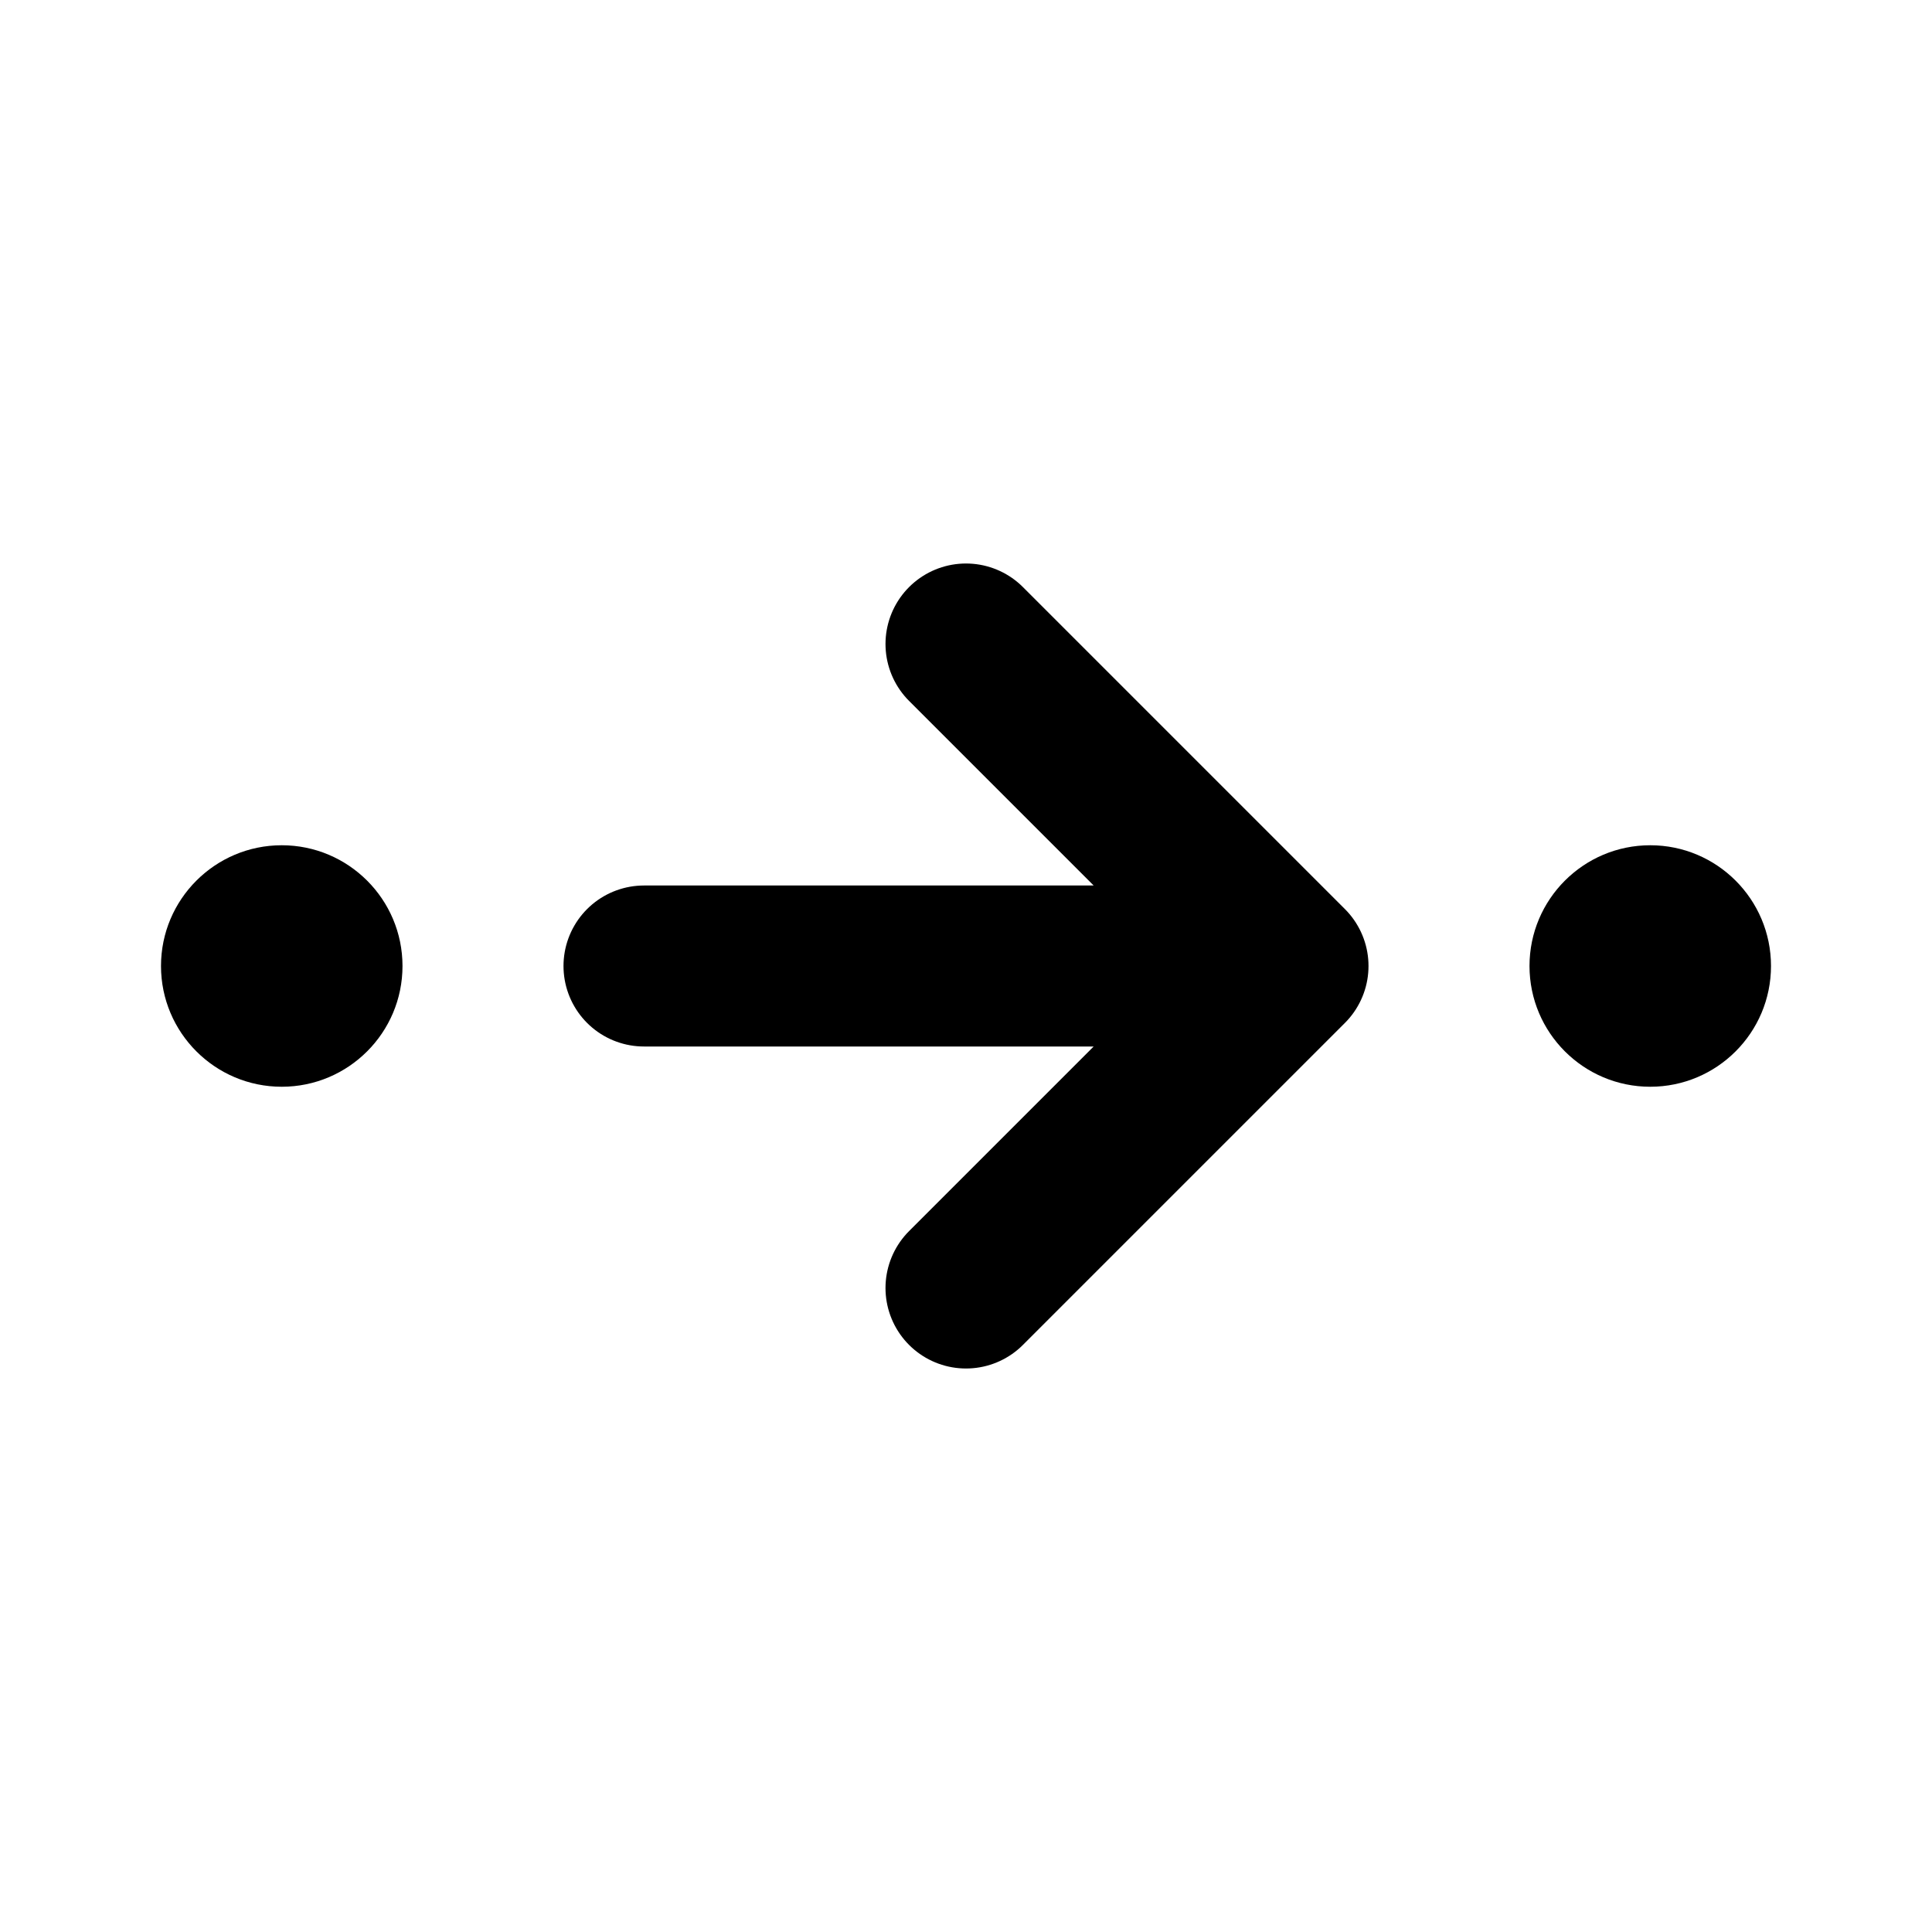
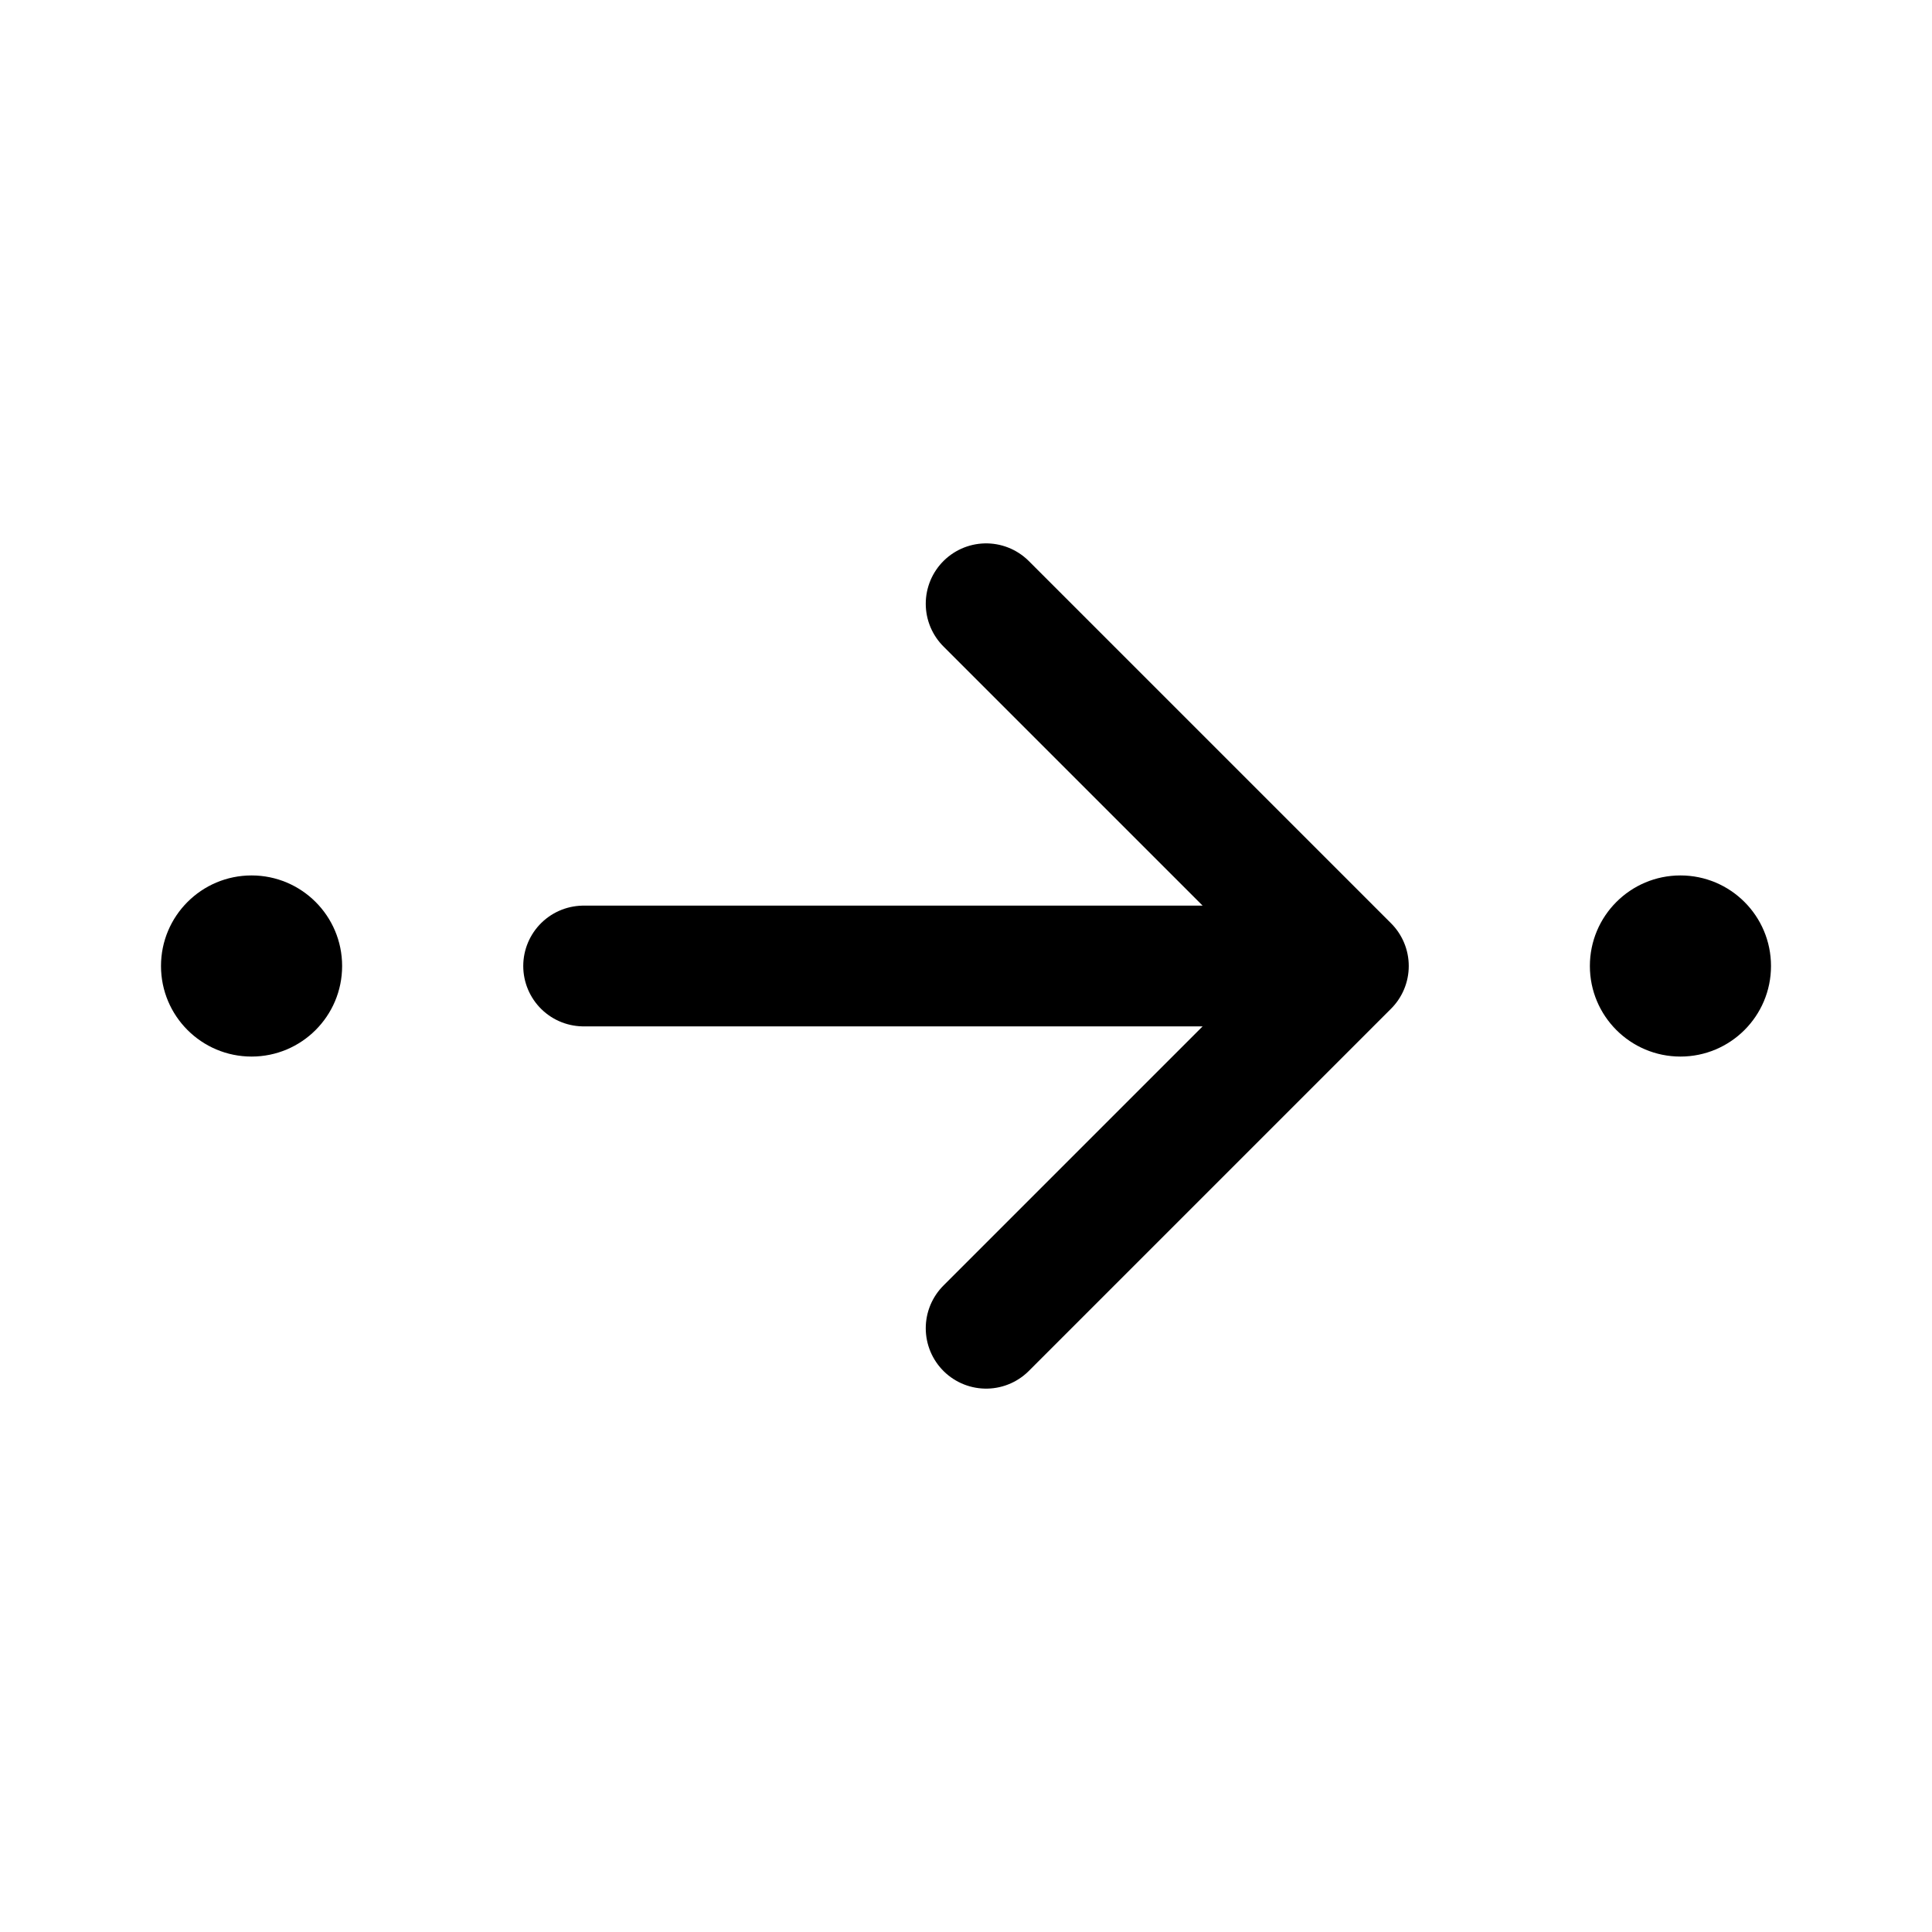
- <svg xmlns="http://www.w3.org/2000/svg" width="24" height="24" viewBox="0 0 24 24" fill="none" version="1.1" id="svg8">
-   <defs id="defs12" />
-   <path d="M 5,12 C 5,12.828 4.328,13.5 3.5,13.5 2.672,13.5 2,12.828 2,12 2,11.172 2.672,10.5 3.5,10.5 4.328,10.5 5,11.172 5,12 Z" fill="#000000" id="path2" />
-   <path d="m 22,12 c 0,0.828 -0.672,1.5 -1.5,1.5 -0.828,0 -1.5,-0.672 -1.5,-1.5 0,-0.828 0.672,-1.5 1.5,-1.5 0.828,0 1.5,0.672 1.5,1.5 z" fill="#000000" id="path4" />
-   <path d="m 8,12 h 8 m 0,0 -4,-4 m 4,4 -4,4" stroke="#000000" stroke-width="2" stroke-linecap="round" stroke-linejoin="round" id="path6" />
+ <svg xmlns="http://www.w3.org/2000/svg" width="192" height="192" viewBox="0 0 192 192" fill="none">
+   <circle cx="25" cy="96" r="9" fill="black" />
+   <circle cx="167" cy="96" r="9" fill="black" />
+   <path d="M58 96H134M134 96L98 60M134 96L98 132" stroke="black" stroke-width="12" stroke-linecap="round" stroke-linejoin="round" />
</svg>
